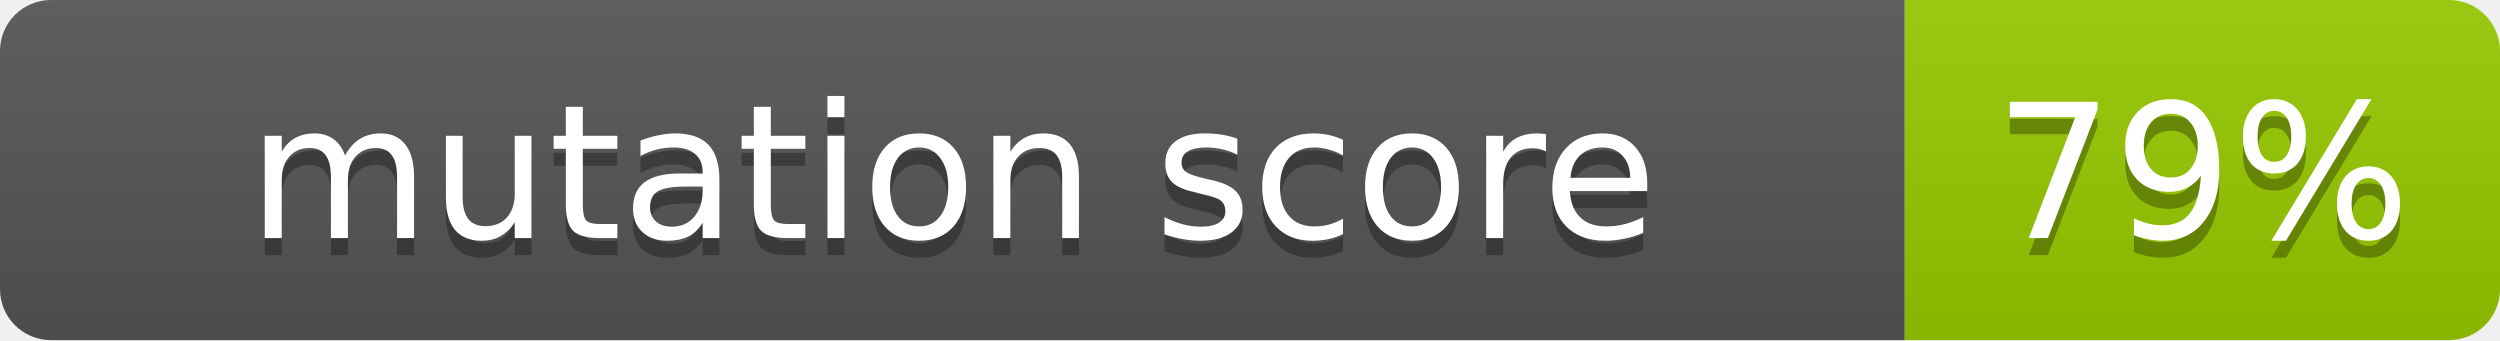
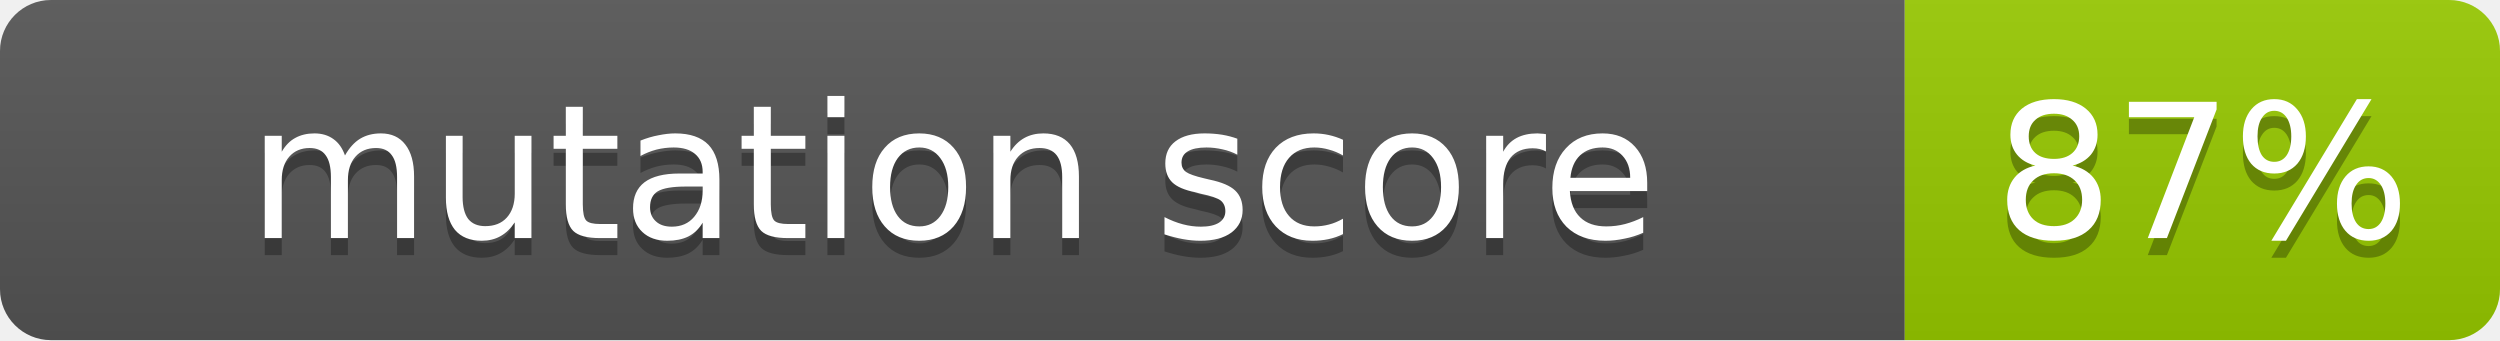
- <svg xmlns="http://www.w3.org/2000/svg" width="147" height="20" role="img" aria-label="mutation score: 79%">
+ <svg xmlns="http://www.w3.org/2000/svg" width="147" height="20" role="img" aria-label="mutation score: 87%">
  <linearGradient id="s" x2="0" y2="100%">
    <stop offset="0" stop-color="#bbb" stop-opacity=".1" />
    <stop offset="1" stop-opacity=".1" />
  </linearGradient>
  <clipPath id="r">
    <rect width="147" height="20" rx="3" fill="#fff" />
  </clipPath>
  <g clip-path="url(#r)">
    <rect width="112" height="20" fill="#555" />
    <rect x="112" width="35" height="20" fill="#97ca00" />
    <rect width="147" height="20" fill="url(#s)" />
  </g>
  <g fill="#fff" text-anchor="middle" font-family="Verdana,Geneva,DejaVu Sans,sans-serif" font-size="11">
    <text x="56.0" y="15" fill="#010101" fill-opacity=".3">mutation score</text>
    <text x="56.0" y="14">mutation score</text>
-     <text x="129.5" y="15" fill="#010101" fill-opacity=".3">79%</text>
-     <text x="129.5" y="14">79%</text>
+     <text x="129.5" y="15" fill="#010101" fill-opacity=".3">87%</text>
+     <text x="129.5" y="14">87%</text>
  </g>
</svg>
